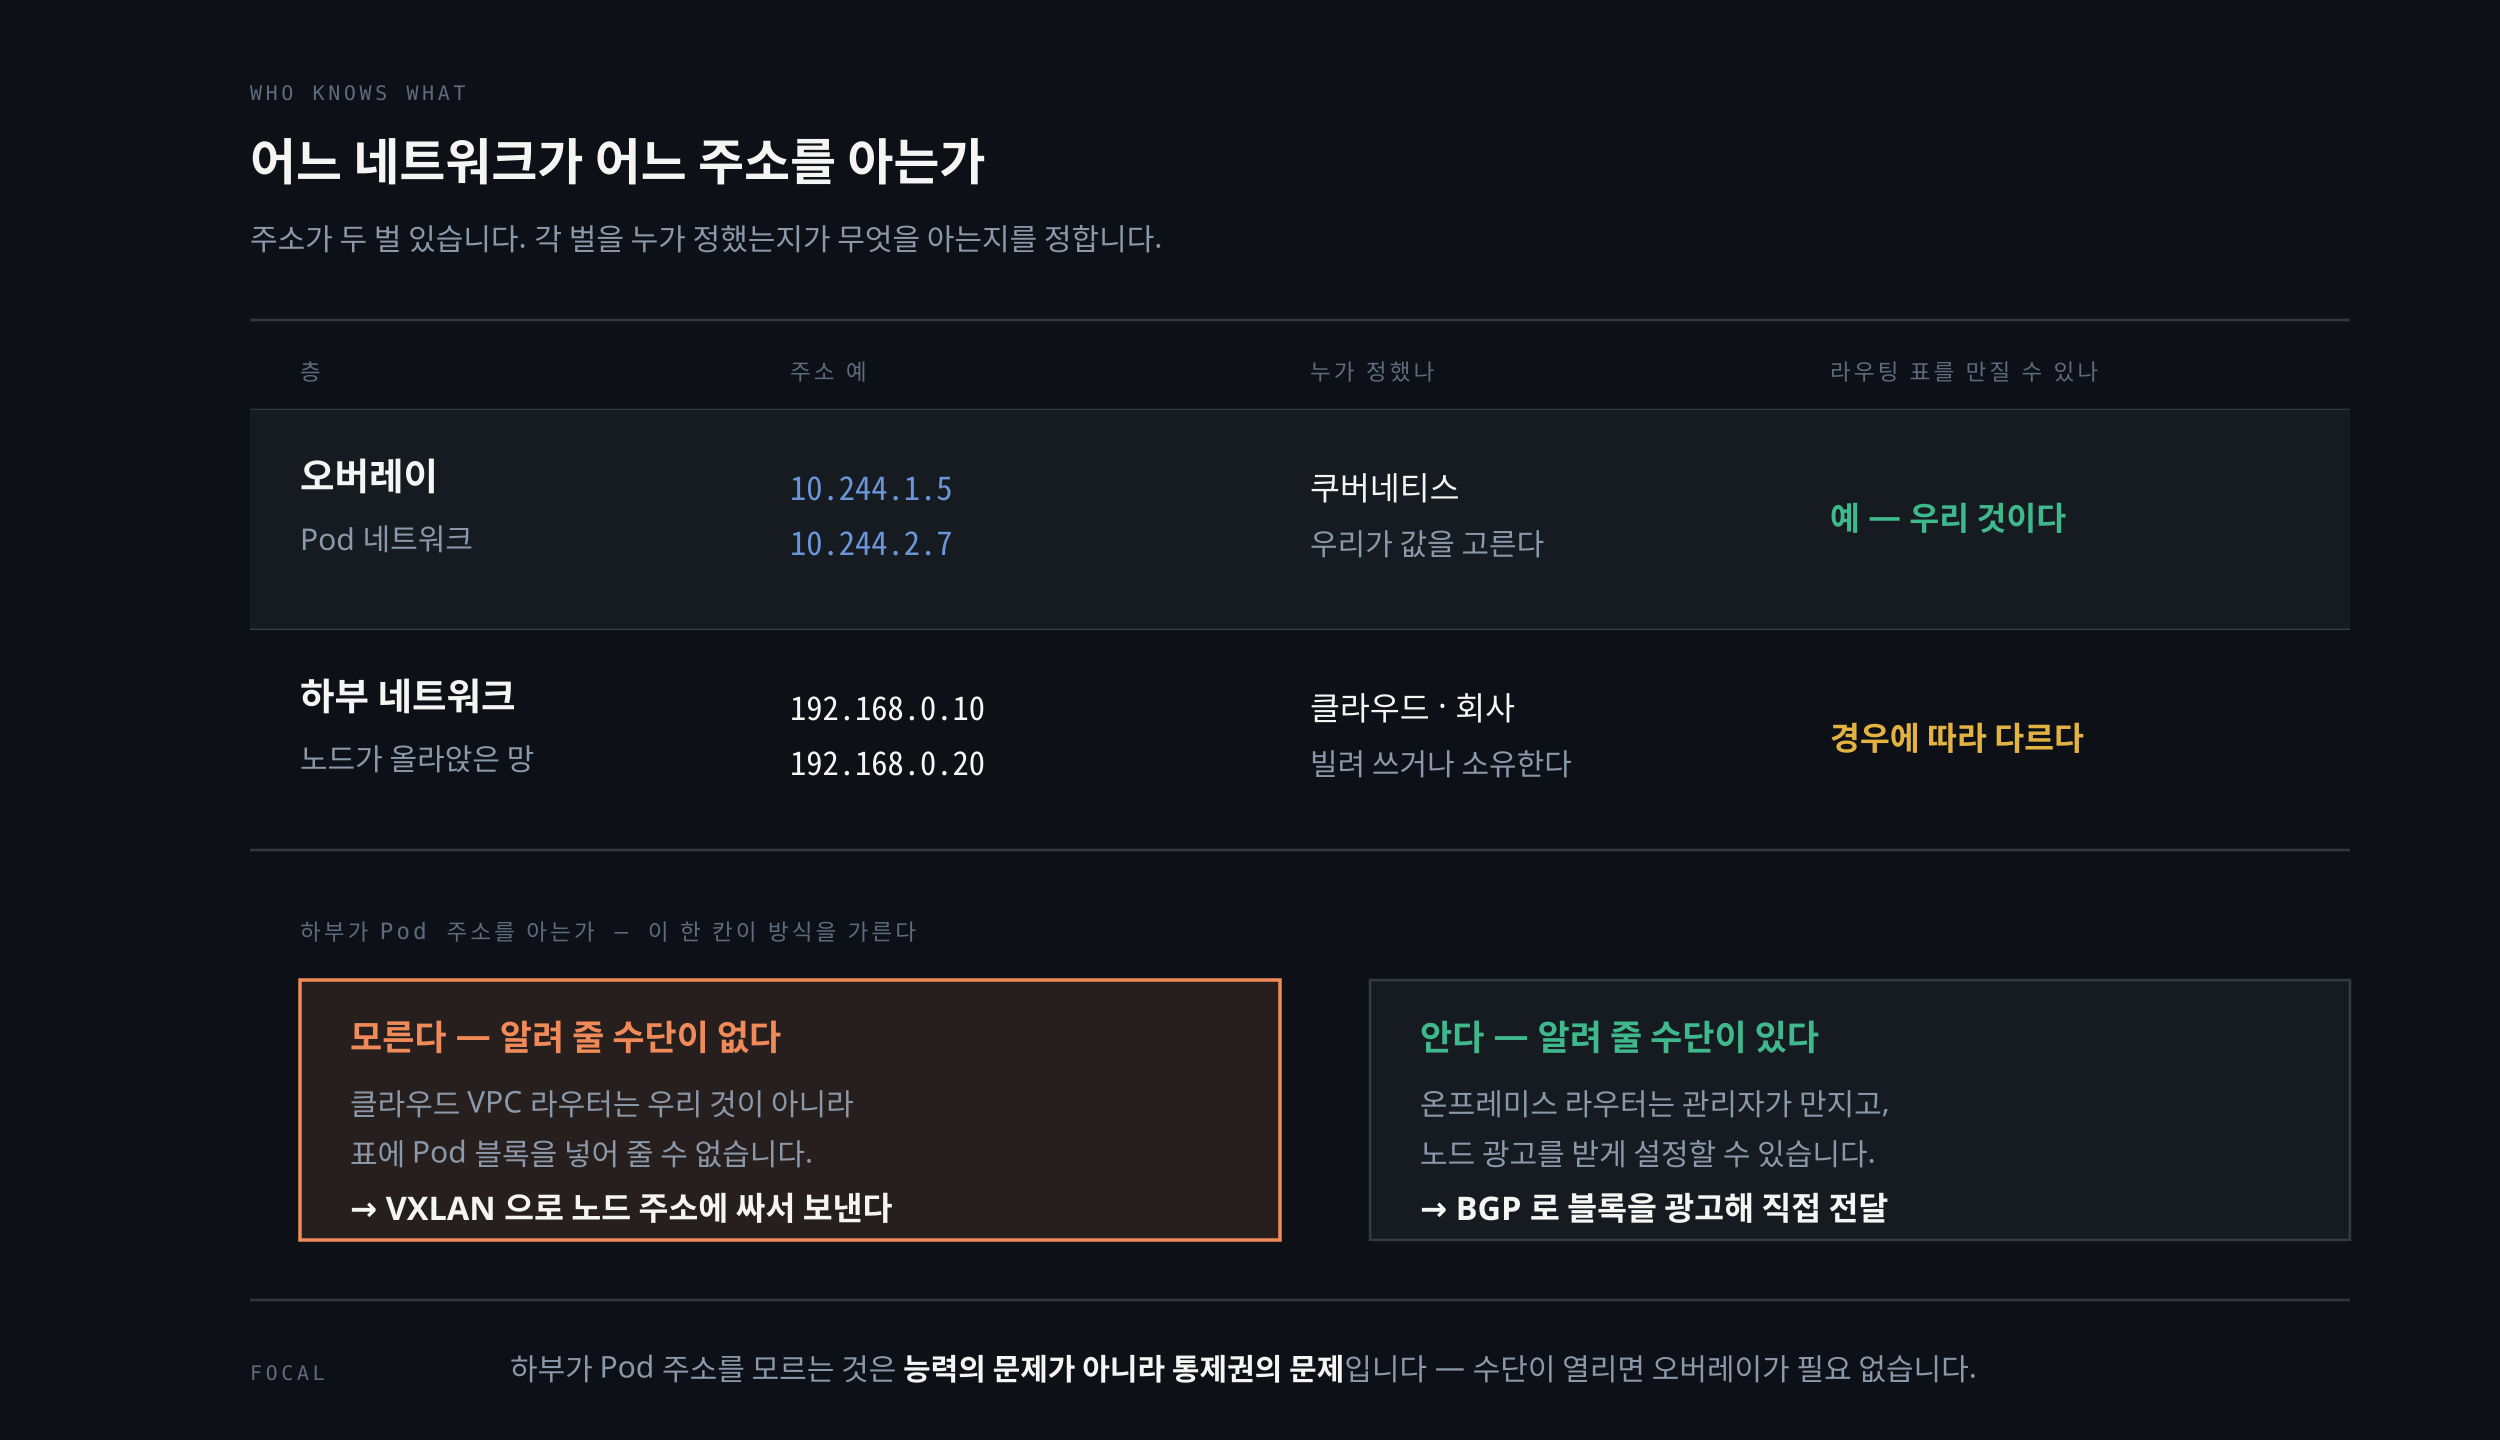
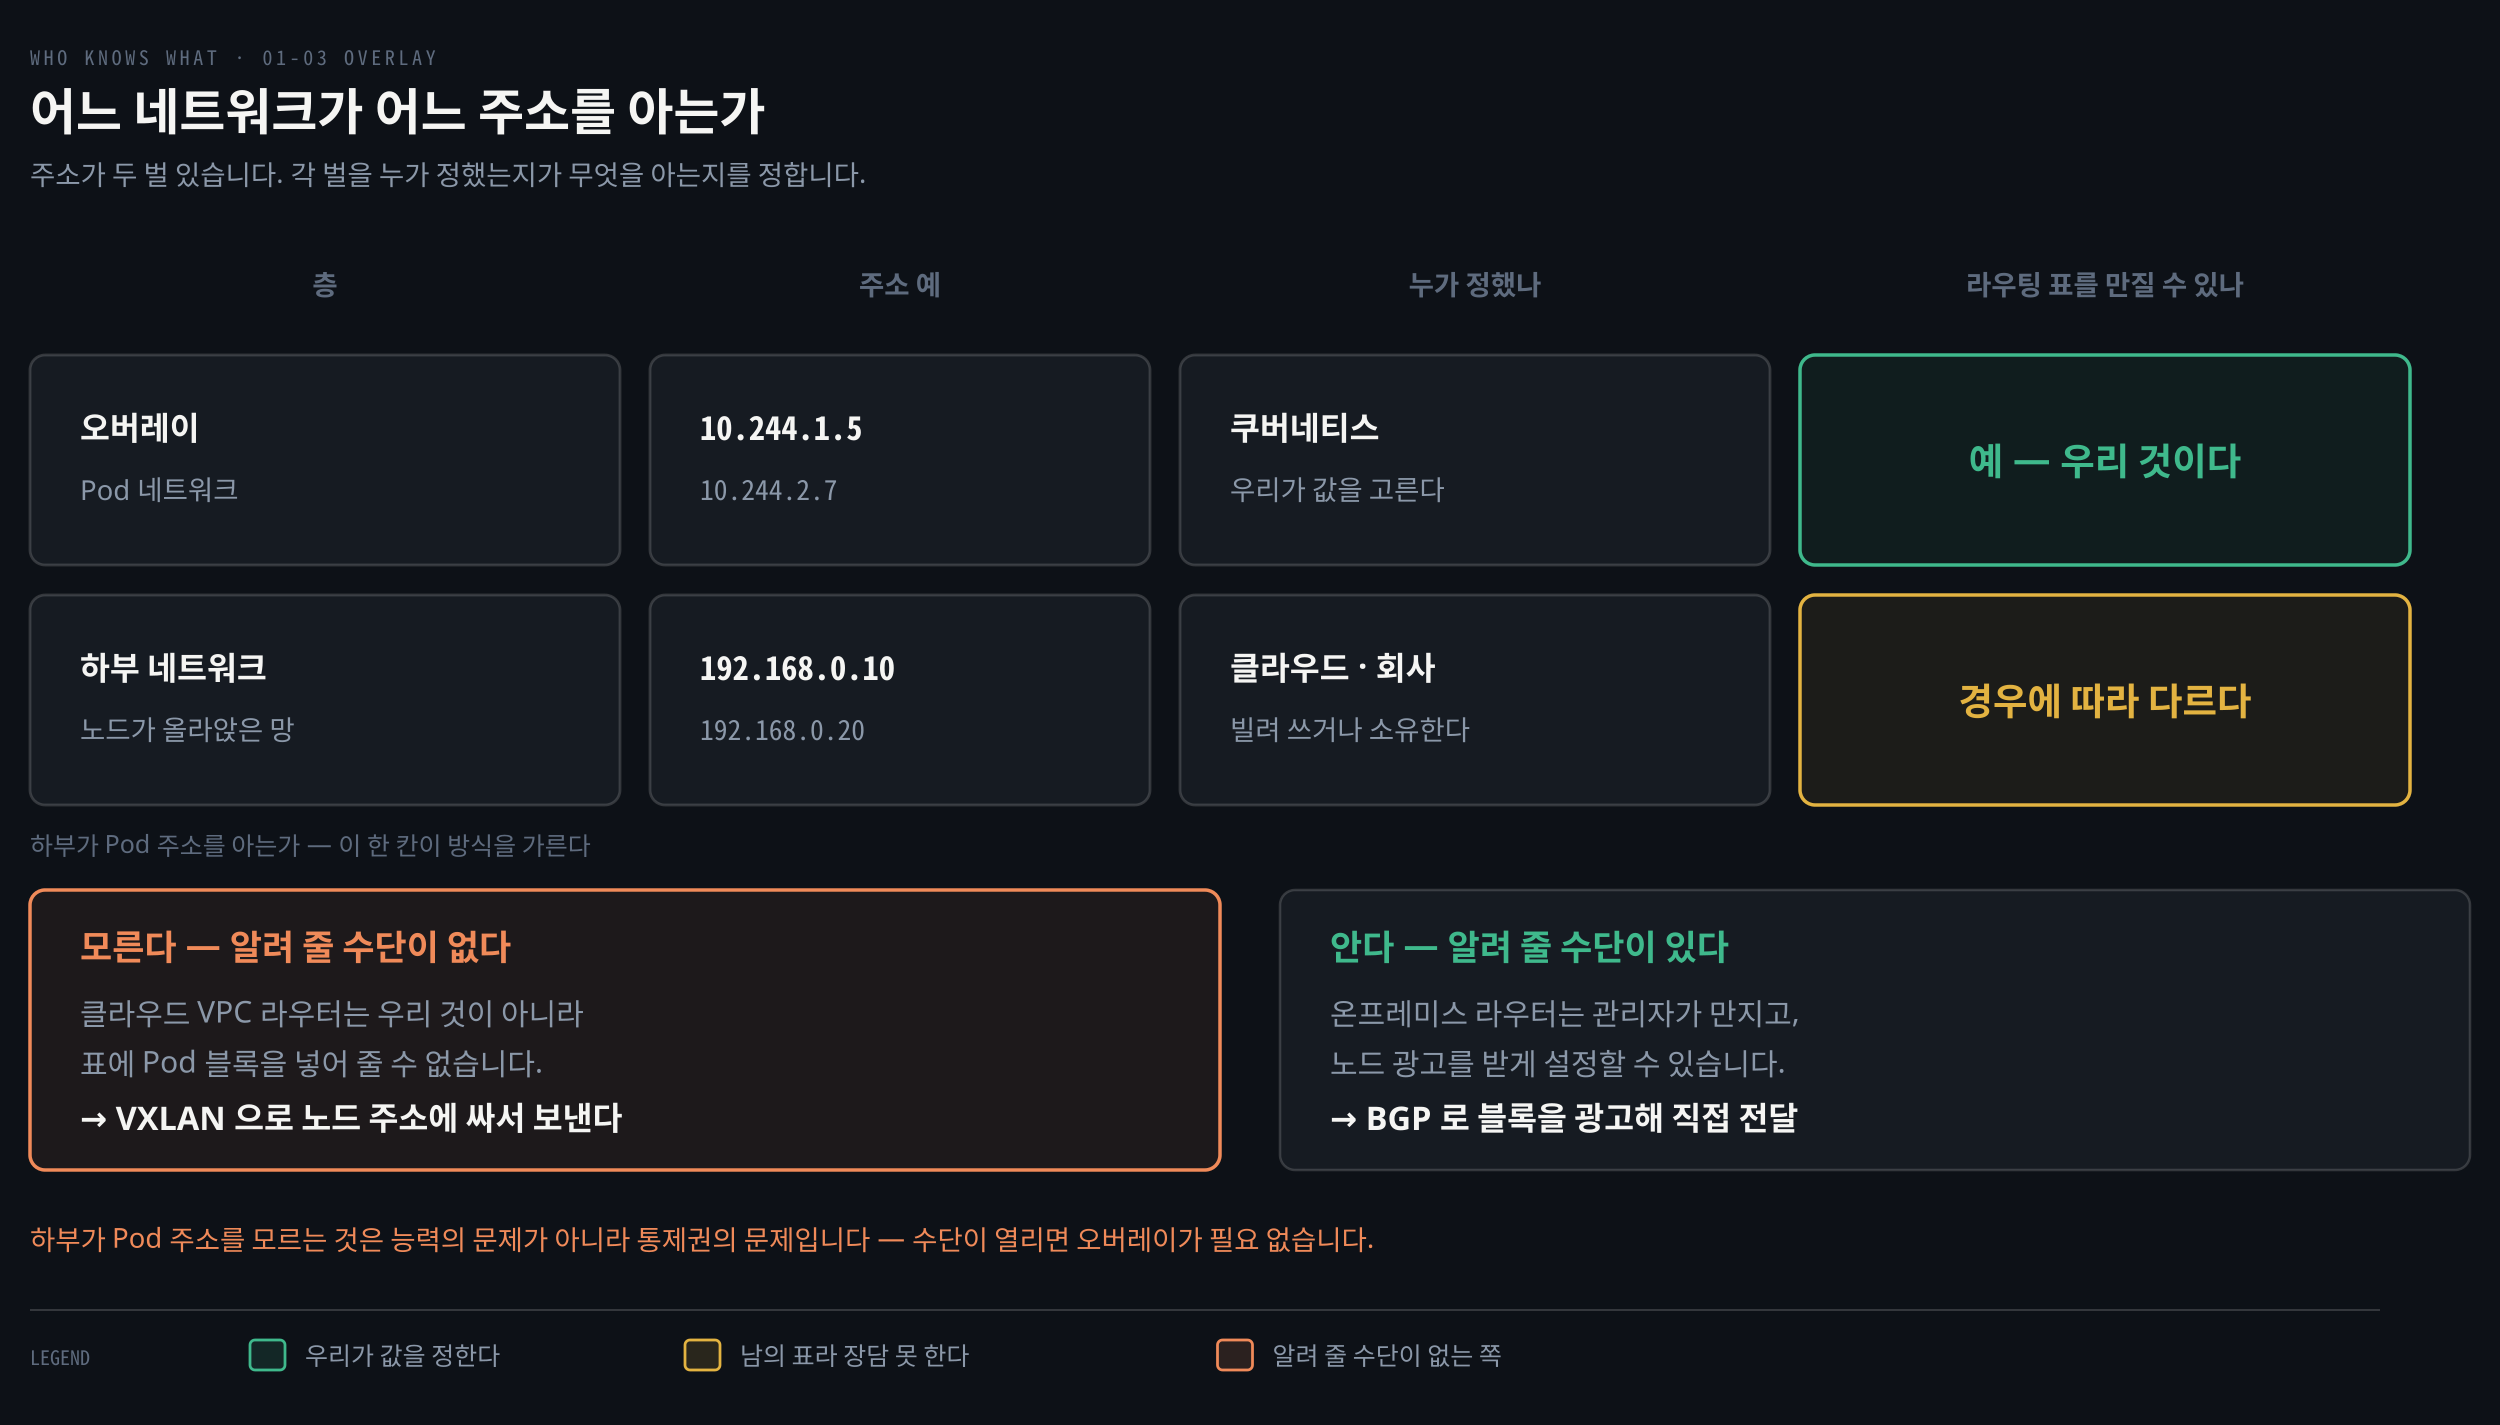
- <svg xmlns="http://www.w3.org/2000/svg" viewBox="0 0 1000 576" role="img" aria-labelledby="uok-title uok-desc">
-   <rect width="100%" height="100%" fill="#0D1117" />
-   <text x="100" y="40" fill="#5E6B7E" font-size="8" font-family="'Geist Mono', monospace" letter-spacing="0.18em">WHO KNOWS WHAT</text>
-   <text x="100" y="72" fill="#F5F5F3" font-size="20" font-weight="600" font-family="'Geist', 'Apple SD Gothic Neo', sans-serif">어느 네트워크가 어느 주소를 아는가</text>
-   <text x="100" y="100" fill="#8B98A9" font-size="12" font-family="'Geist', 'Apple SD Gothic Neo', sans-serif">주소가 두 벌 있습니다. 각 벌을 누가 정했는지가 무엇을 아는지를 정합니다.</text>
-   <line x1="100" y1="128" x2="940" y2="128" stroke="rgba(191,192,192,0.22)" stroke-width="1" />
-   <text x="120" y="152" fill="#5E6B7E" font-size="9" font-family="'Geist Mono', monospace" letter-spacing="0.14em">층</text>
-   <text x="316" y="152" fill="#5E6B7E" font-size="9" font-family="'Geist Mono', monospace" letter-spacing="0.14em">주소 예</text>
-   <text x="524" y="152" fill="#5E6B7E" font-size="9" font-family="'Geist Mono', monospace" letter-spacing="0.14em">누가 정했나</text>
-   <text x="732" y="152" fill="#5E6B7E" font-size="9" font-family="'Geist Mono', monospace" letter-spacing="0.14em">라우팅 표를 만질 수 있나</text>
-   <line x1="100" y1="164" x2="940" y2="164" stroke="rgba(191,192,192,0.22)" stroke-width="1" />
-   <rect x="100" y="164" width="840" height="88" fill="#161B22" />
-   <text x="120" y="196" fill="#F5F5F3" font-size="15" font-weight="600" font-family="'Geist', 'Apple SD Gothic Neo', sans-serif">오버레이</text>
-   <text x="120" y="220" fill="#8B98A9" font-size="12" font-family="'Geist', 'Apple SD Gothic Neo', sans-serif">Pod 네트워크</text>
-   <text x="316" y="200" fill="#6A95D8" font-size="13" font-family="'Geist Mono', 'Noto Sans Mono CJK KR', monospace">10.244.1.5</text>
-   <text x="316" y="222" fill="#6A95D8" font-size="13" font-family="'Geist Mono', 'Noto Sans Mono CJK KR', monospace">10.244.2.7</text>
-   <text x="524" y="200" fill="#F5F5F3" font-size="13" font-family="'Geist', 'Apple SD Gothic Neo', sans-serif">쿠버네티스</text>
-   <text x="524" y="222" fill="#8B98A9" font-size="12" font-family="'Geist', 'Apple SD Gothic Neo', sans-serif">우리가 값을 고른다</text>
-   <text x="732" y="212" fill="#3FB98C" font-size="13" font-weight="600" font-family="'Geist', 'Apple SD Gothic Neo', sans-serif">예 — 우리 것이다</text>
-   <line x1="100" y1="252" x2="940" y2="252" stroke="rgba(191,192,192,0.22)" stroke-width="1" />
-   <rect x="100" y="252" width="840" height="88" fill="#0D1117" />
-   <text x="120" y="284" fill="#F5F5F3" font-size="15" font-weight="600" font-family="'Geist', 'Apple SD Gothic Neo', sans-serif">하부 네트워크</text>
-   <text x="120" y="308" fill="#8B98A9" font-size="12" font-family="'Geist', 'Apple SD Gothic Neo', sans-serif">노드가 올라앉은 망</text>
-   <text x="316" y="288" fill="#F5F5F3" font-size="13" font-family="'Geist Mono', 'Noto Sans Mono CJK KR', monospace">192.168.0.10</text>
-   <text x="316" y="310" fill="#F5F5F3" font-size="13" font-family="'Geist Mono', 'Noto Sans Mono CJK KR', monospace">192.168.0.20</text>
-   <text x="524" y="288" fill="#F5F5F3" font-size="13" font-family="'Geist', 'Apple SD Gothic Neo', sans-serif">클라우드 · 회사</text>
-   <text x="524" y="310" fill="#8B98A9" font-size="12" font-family="'Geist', 'Apple SD Gothic Neo', sans-serif">빌려 쓰거나 소유한다</text>
-   <text x="732" y="300" fill="#E3B341" font-size="13" font-weight="600" font-family="'Geist', 'Apple SD Gothic Neo', sans-serif">경우에 따라 다르다</text>
-   <line x1="100" y1="340" x2="940" y2="340" stroke="rgba(191,192,192,0.22)" stroke-width="1" />
-   <text x="120" y="376" fill="#5E6B7E" font-size="9" font-family="'Geist Mono', monospace" letter-spacing="0.14em">하부가 Pod 주소를 아는가 — 이 한 칸이 방식을 가른다</text>
-   <rect x="120" y="392" width="392" height="104" fill="rgba(240,138,89,0.12)" />
-   <rect x="120" y="392" width="392" height="104" fill="none" stroke="#F08A59" stroke-width="1.4" />
-   <text x="140" y="420" fill="#F08A59" font-size="14" font-weight="600" font-family="'Geist', 'Apple SD Gothic Neo', sans-serif">모른다 — 알려 줄 수단이 없다</text>
-   <text x="140" y="446" fill="#8B98A9" font-size="12" font-family="'Geist', 'Apple SD Gothic Neo', sans-serif">클라우드 VPC 라우터는 우리 것이 아니라</text>
-   <text x="140" y="466" fill="#8B98A9" font-size="12" font-family="'Geist', 'Apple SD Gothic Neo', sans-serif">표에 Pod 블록을 넣어 줄 수 없습니다.</text>
-   <text x="140" y="488" fill="#F5F5F3" font-size="13" font-weight="600" font-family="'Geist', 'Apple SD Gothic Neo', sans-serif">→ VXLAN 으로 노드 주소에 싸서 보낸다</text>
-   <rect x="548" y="392" width="392" height="104" fill="#161B22" />
-   <rect x="548" y="392" width="392" height="104" fill="none" stroke="rgba(191,192,192,0.22)" stroke-width="1" />
-   <text x="568" y="420" fill="#3FB98C" font-size="14" font-weight="600" font-family="'Geist', 'Apple SD Gothic Neo', sans-serif">안다 — 알려 줄 수단이 있다</text>
-   <text x="568" y="446" fill="#8B98A9" font-size="12" font-family="'Geist', 'Apple SD Gothic Neo', sans-serif">온프레미스 라우터는 관리자가 만지고,</text>
-   <text x="568" y="466" fill="#8B98A9" font-size="12" font-family="'Geist', 'Apple SD Gothic Neo', sans-serif">노드 광고를 받게 설정할 수 있습니다.</text>
-   <text x="568" y="488" fill="#F5F5F3" font-size="13" font-weight="600" font-family="'Geist', 'Apple SD Gothic Neo', sans-serif">→ BGP 로 블록을 광고해 직접 전달</text>
-   <line x1="100" y1="520" x2="940" y2="520" stroke="rgba(191,192,192,0.22)" stroke-width="1" />
-   <text x="100" y="552" fill="#5E6B7E" font-size="8" font-family="'Geist Mono', monospace" letter-spacing="0.18em">FOCAL</text>
-   <text x="204" y="552" fill="#8B98A9" font-size="12" font-family="'Geist', 'Apple SD Gothic Neo', sans-serif">하부가 Pod 주소를 모르는 것은 <tspan fill="#F5F5F3" font-weight="600">능력의 문제가 아니라 통제권의 문제</tspan>입니다 — 수단이 열리면 오버레이가 필요 없습니다.</text>
+ <svg xmlns="http://www.w3.org/2000/svg" viewBox="0 0 1000 570" width="100%" role="img" aria-labelledby="dt dd">
+   <defs>
+     <marker id="ar" viewBox="0 0 8 8" refX="7" refY="4" markerWidth="6.5" markerHeight="6.5" orient="auto">
+       <path d="M0 0 L8 4 L0 8 z" fill="#8B98A9" />
+     </marker>
+     <marker id="ok" viewBox="0 0 8 8" refX="7" refY="4" markerWidth="6.5" markerHeight="6.5" orient="auto">
+       <path d="M0 0 L8 4 L0 8 z" fill="#3FB98C" />
+     </marker>
+     <marker id="warn" viewBox="0 0 8 8" refX="7" refY="4" markerWidth="6.5" markerHeight="6.5" orient="auto">
+       <path d="M0 0 L8 4 L0 8 z" fill="#E3B341" />
+     </marker>
+     <marker id="bad" viewBox="0 0 8 8" refX="7" refY="4" markerWidth="6.5" markerHeight="6.5" orient="auto">
+       <path d="M0 0 L8 4 L0 8 z" fill="#F0616D" />
+     </marker>
+     <marker id="info" viewBox="0 0 8 8" refX="7" refY="4" markerWidth="6.5" markerHeight="6.5" orient="auto">
+       <path d="M0 0 L8 4 L0 8 z" fill="#6A95D8" />
+     </marker>
+     <marker id="acc" viewBox="0 0 8 8" refX="7" refY="4" markerWidth="6.5" markerHeight="6.5" orient="auto">
+       <path d="M0 0 L8 4 L0 8 z" fill="#F08A59" />
+     </marker>
+     <marker id="soft" viewBox="0 0 8 8" refX="7" refY="4" markerWidth="6.5" markerHeight="6.5" orient="auto">
+       <path d="M0 0 L8 4 L0 8 z" fill="#5E6B7E" />
+     </marker>
+   </defs>
+   <rect width="1000" height="570" fill="#0D1117" />
+   <text x="12" y="26" font-family="'Geist Mono','Noto Sans Mono CJK KR',monospace" font-size="8" letter-spacing="0.18em" fill="#5E6B7E">WHO KNOWS WHAT · 01-03 OVERLAY</text>
+   <text x="12" y="52" font-family="'Geist','Apple SD Gothic Neo','Noto Sans KR','Malgun Gothic',sans-serif" font-size="20" font-weight="600" fill="#F5F5F3">어느 네트워크가 어느 주소를 아는가</text>
+   <text x="12" y="74" font-family="'Geist','Apple SD Gothic Neo','Noto Sans KR','Malgun Gothic',sans-serif" font-size="11" fill="#8B98A9">주소가 두 벌 있습니다. 각 벌을 누가 정했는지가 무엇을 아는지를 정합니다.</text>
+   <text x="130" y="118" text-anchor="middle" font-family="'Geist','Apple SD Gothic Neo','Noto Sans KR','Malgun Gothic',sans-serif" font-size="11" font-weight="600" fill="#5E6B7E">층</text>
+   <text x="360" y="118" text-anchor="middle" font-family="'Geist','Apple SD Gothic Neo','Noto Sans KR','Malgun Gothic',sans-serif" font-size="11" font-weight="600" fill="#5E6B7E">주소 예</text>
+   <text x="590" y="118" text-anchor="middle" font-family="'Geist','Apple SD Gothic Neo','Noto Sans KR','Malgun Gothic',sans-serif" font-size="11" font-weight="600" fill="#5E6B7E">누가 정했나</text>
+   <text x="842" y="118" text-anchor="middle" font-family="'Geist','Apple SD Gothic Neo','Noto Sans KR','Malgun Gothic',sans-serif" font-size="11" font-weight="600" fill="#5E6B7E">라우팅 표를 만질 수 있나</text>
+   <rect x="12" y="142" width="236" height="84" rx="6" fill="#161B22" stroke="rgba(191,192,192,0.22)" stroke-width="1.1" />
+   <text x="32" y="176" text-anchor="start" font-family="'Geist','Apple SD Gothic Neo','Noto Sans KR','Malgun Gothic',sans-serif" font-size="13" font-weight="600" fill="#F5F5F3">오버레이</text>
+   <text x="32" y="200" text-anchor="start" font-family="'Geist','Apple SD Gothic Neo','Noto Sans KR','Malgun Gothic',sans-serif" font-size="11" font-weight="400" fill="#8B98A9">Pod 네트워크</text>
+   <rect x="260" y="142" width="200" height="84" rx="6" fill="#161B22" stroke="rgba(191,192,192,0.22)" stroke-width="1.1" />
+   <text x="280" y="176" text-anchor="start" font-family="'Geist Mono','Noto Sans Mono CJK KR',monospace" font-size="13" font-weight="600" fill="#F5F5F3">10.244.1.5</text>
+   <text x="280" y="200" text-anchor="start" font-family="'Geist Mono','Noto Sans Mono CJK KR',monospace" font-size="11" font-weight="400" fill="#8B98A9">10.244.2.7</text>
+   <rect x="472" y="142" width="236" height="84" rx="6" fill="#161B22" stroke="rgba(191,192,192,0.22)" stroke-width="1.1" />
+   <text x="492" y="176" text-anchor="start" font-family="'Geist','Apple SD Gothic Neo','Noto Sans KR','Malgun Gothic',sans-serif" font-size="13" font-weight="600" fill="#F5F5F3">쿠버네티스</text>
+   <text x="492" y="200" text-anchor="start" font-family="'Geist','Apple SD Gothic Neo','Noto Sans KR','Malgun Gothic',sans-serif" font-size="11" font-weight="400" fill="#8B98A9">우리가 값을 고른다</text>
+   <rect x="720" y="142" width="244" height="84" rx="6" fill="#3FB98C12" stroke="#3FB98C" stroke-width="1.4" />
+   <text x="842" y="190" text-anchor="middle" font-family="'Geist','Apple SD Gothic Neo','Noto Sans KR','Malgun Gothic',sans-serif" font-size="15" font-weight="600" fill="#3FB98C">예 — 우리 것이다</text>
+   <rect x="12" y="238" width="236" height="84" rx="6" fill="#161B22" stroke="rgba(191,192,192,0.22)" stroke-width="1.1" />
+   <text x="32" y="272" text-anchor="start" font-family="'Geist','Apple SD Gothic Neo','Noto Sans KR','Malgun Gothic',sans-serif" font-size="13" font-weight="600" fill="#F5F5F3">하부 네트워크</text>
+   <text x="32" y="296" text-anchor="start" font-family="'Geist','Apple SD Gothic Neo','Noto Sans KR','Malgun Gothic',sans-serif" font-size="11" font-weight="400" fill="#8B98A9">노드가 올라앉은 망</text>
+   <rect x="260" y="238" width="200" height="84" rx="6" fill="#161B22" stroke="rgba(191,192,192,0.22)" stroke-width="1.1" />
+   <text x="280" y="272" text-anchor="start" font-family="'Geist Mono','Noto Sans Mono CJK KR',monospace" font-size="13" font-weight="600" fill="#F5F5F3">192.168.0.10</text>
+   <text x="280" y="296" text-anchor="start" font-family="'Geist Mono','Noto Sans Mono CJK KR',monospace" font-size="11" font-weight="400" fill="#8B98A9">192.168.0.20</text>
+   <rect x="472" y="238" width="236" height="84" rx="6" fill="#161B22" stroke="rgba(191,192,192,0.22)" stroke-width="1.1" />
+   <text x="492" y="272" text-anchor="start" font-family="'Geist','Apple SD Gothic Neo','Noto Sans KR','Malgun Gothic',sans-serif" font-size="13" font-weight="600" fill="#F5F5F3">클라우드 · 회사</text>
+   <text x="492" y="296" text-anchor="start" font-family="'Geist','Apple SD Gothic Neo','Noto Sans KR','Malgun Gothic',sans-serif" font-size="11" font-weight="400" fill="#8B98A9">빌려 쓰거나 소유한다</text>
+   <rect x="720" y="238" width="244" height="84" rx="6" fill="#E3B34112" stroke="#E3B341" stroke-width="1.4" />
+   <text x="842" y="286" text-anchor="middle" font-family="'Geist','Apple SD Gothic Neo','Noto Sans KR','Malgun Gothic',sans-serif" font-size="15" font-weight="600" fill="#E3B341">경우에 따라 다르다</text>
+   <text x="12" y="342" text-anchor="start" font-family="'Geist','Apple SD Gothic Neo','Noto Sans KR','Malgun Gothic',sans-serif" font-size="10" font-weight="400" fill="#5E6B7E">하부가 Pod 주소를 아는가 — 이 한 칸이 방식을 가른다</text>
+   <rect x="12" y="356" width="476.0" height="112" rx="6" fill="#F08A5912" stroke="#F08A59" stroke-width="1.4" />
+   <text x="32" y="384" text-anchor="start" font-family="'Geist','Apple SD Gothic Neo','Noto Sans KR','Malgun Gothic',sans-serif" font-size="14" font-weight="600" fill="#F08A59">모른다 — 알려 줄 수단이 없다</text>
+   <text x="32" y="410" text-anchor="start" font-family="'Geist','Apple SD Gothic Neo','Noto Sans KR','Malgun Gothic',sans-serif" font-size="12" font-weight="400" fill="#8B98A9">클라우드 VPC 라우터는 우리 것이 아니라</text>
+   <text x="32" y="430" text-anchor="start" font-family="'Geist','Apple SD Gothic Neo','Noto Sans KR','Malgun Gothic',sans-serif" font-size="12" font-weight="400" fill="#8B98A9">표에 Pod 블록을 넣어 줄 수 없습니다.</text>
+   <text x="32" y="452" text-anchor="start" font-family="'Geist','Apple SD Gothic Neo','Noto Sans KR','Malgun Gothic',sans-serif" font-size="13" font-weight="600" fill="#F5F5F3">→ VXLAN 으로 노드 주소에 싸서 보낸다</text>
+   <rect x="512.0" y="356" width="476.0" height="112" rx="6" fill="#161B22" stroke="rgba(191,192,192,0.22)" stroke-width="1.0" />
+   <text x="532.0" y="384" text-anchor="start" font-family="'Geist','Apple SD Gothic Neo','Noto Sans KR','Malgun Gothic',sans-serif" font-size="14" font-weight="600" fill="#3FB98C">안다 — 알려 줄 수단이 있다</text>
+   <text x="532.0" y="410" text-anchor="start" font-family="'Geist','Apple SD Gothic Neo','Noto Sans KR','Malgun Gothic',sans-serif" font-size="12" font-weight="400" fill="#8B98A9">온프레미스 라우터는 관리자가 만지고,</text>
+   <text x="532.0" y="430" text-anchor="start" font-family="'Geist','Apple SD Gothic Neo','Noto Sans KR','Malgun Gothic',sans-serif" font-size="12" font-weight="400" fill="#8B98A9">노드 광고를 받게 설정할 수 있습니다.</text>
+   <text x="532.0" y="452" text-anchor="start" font-family="'Geist','Apple SD Gothic Neo','Noto Sans KR','Malgun Gothic',sans-serif" font-size="13" font-weight="600" fill="#F5F5F3">→ BGP 로 블록을 광고해 직접 전달</text>
+   <text x="12" y="500" text-anchor="start" font-family="'Geist','Apple SD Gothic Neo','Noto Sans KR','Malgun Gothic',sans-serif" font-size="11" font-weight="400" fill="#F08A59">하부가 Pod 주소를 모르는 것은 능력의 문제가 아니라 통제권의 문제입니다 — 수단이 열리면 오버레이가 필요 없습니다.</text>
+   <line x1="12" y1="524" x2="952" y2="524" stroke="rgba(191,192,192,0.22)" stroke-width="0.8" />
+   <text x="12" y="546" text-anchor="start" font-family="'Geist Mono','Noto Sans Mono CJK KR',monospace" font-size="8" font-weight="400" fill="#5E6B7E">LEGEND</text>
+   <rect x="100" y="536" width="14" height="12" rx="2" fill="#3FB98C22" stroke="#3FB98C" stroke-width="1.1" />
+   <text x="122" y="546" text-anchor="start" font-family="'Geist','Apple SD Gothic Neo','Noto Sans KR','Malgun Gothic',sans-serif" font-size="10" font-weight="400" fill="#8B98A9">우리가 값을 정한다</text>
+   <rect x="274" y="536" width="14" height="12" rx="2" fill="#E3B34122" stroke="#E3B341" stroke-width="1.1" />
+   <text x="296" y="546" text-anchor="start" font-family="'Geist','Apple SD Gothic Neo','Noto Sans KR','Malgun Gothic',sans-serif" font-size="10" font-weight="400" fill="#8B98A9">남의 표라 장담 못 한다</text>
+   <rect x="487" y="536" width="14" height="12" rx="2" fill="#F08A5922" stroke="#F08A59" stroke-width="1.1" />
+   <text x="509" y="546" text-anchor="start" font-family="'Geist','Apple SD Gothic Neo','Noto Sans KR','Malgun Gothic',sans-serif" font-size="10" font-weight="400" fill="#8B98A9">알려 줄 수단이 없는 쪽</text>
</svg>
